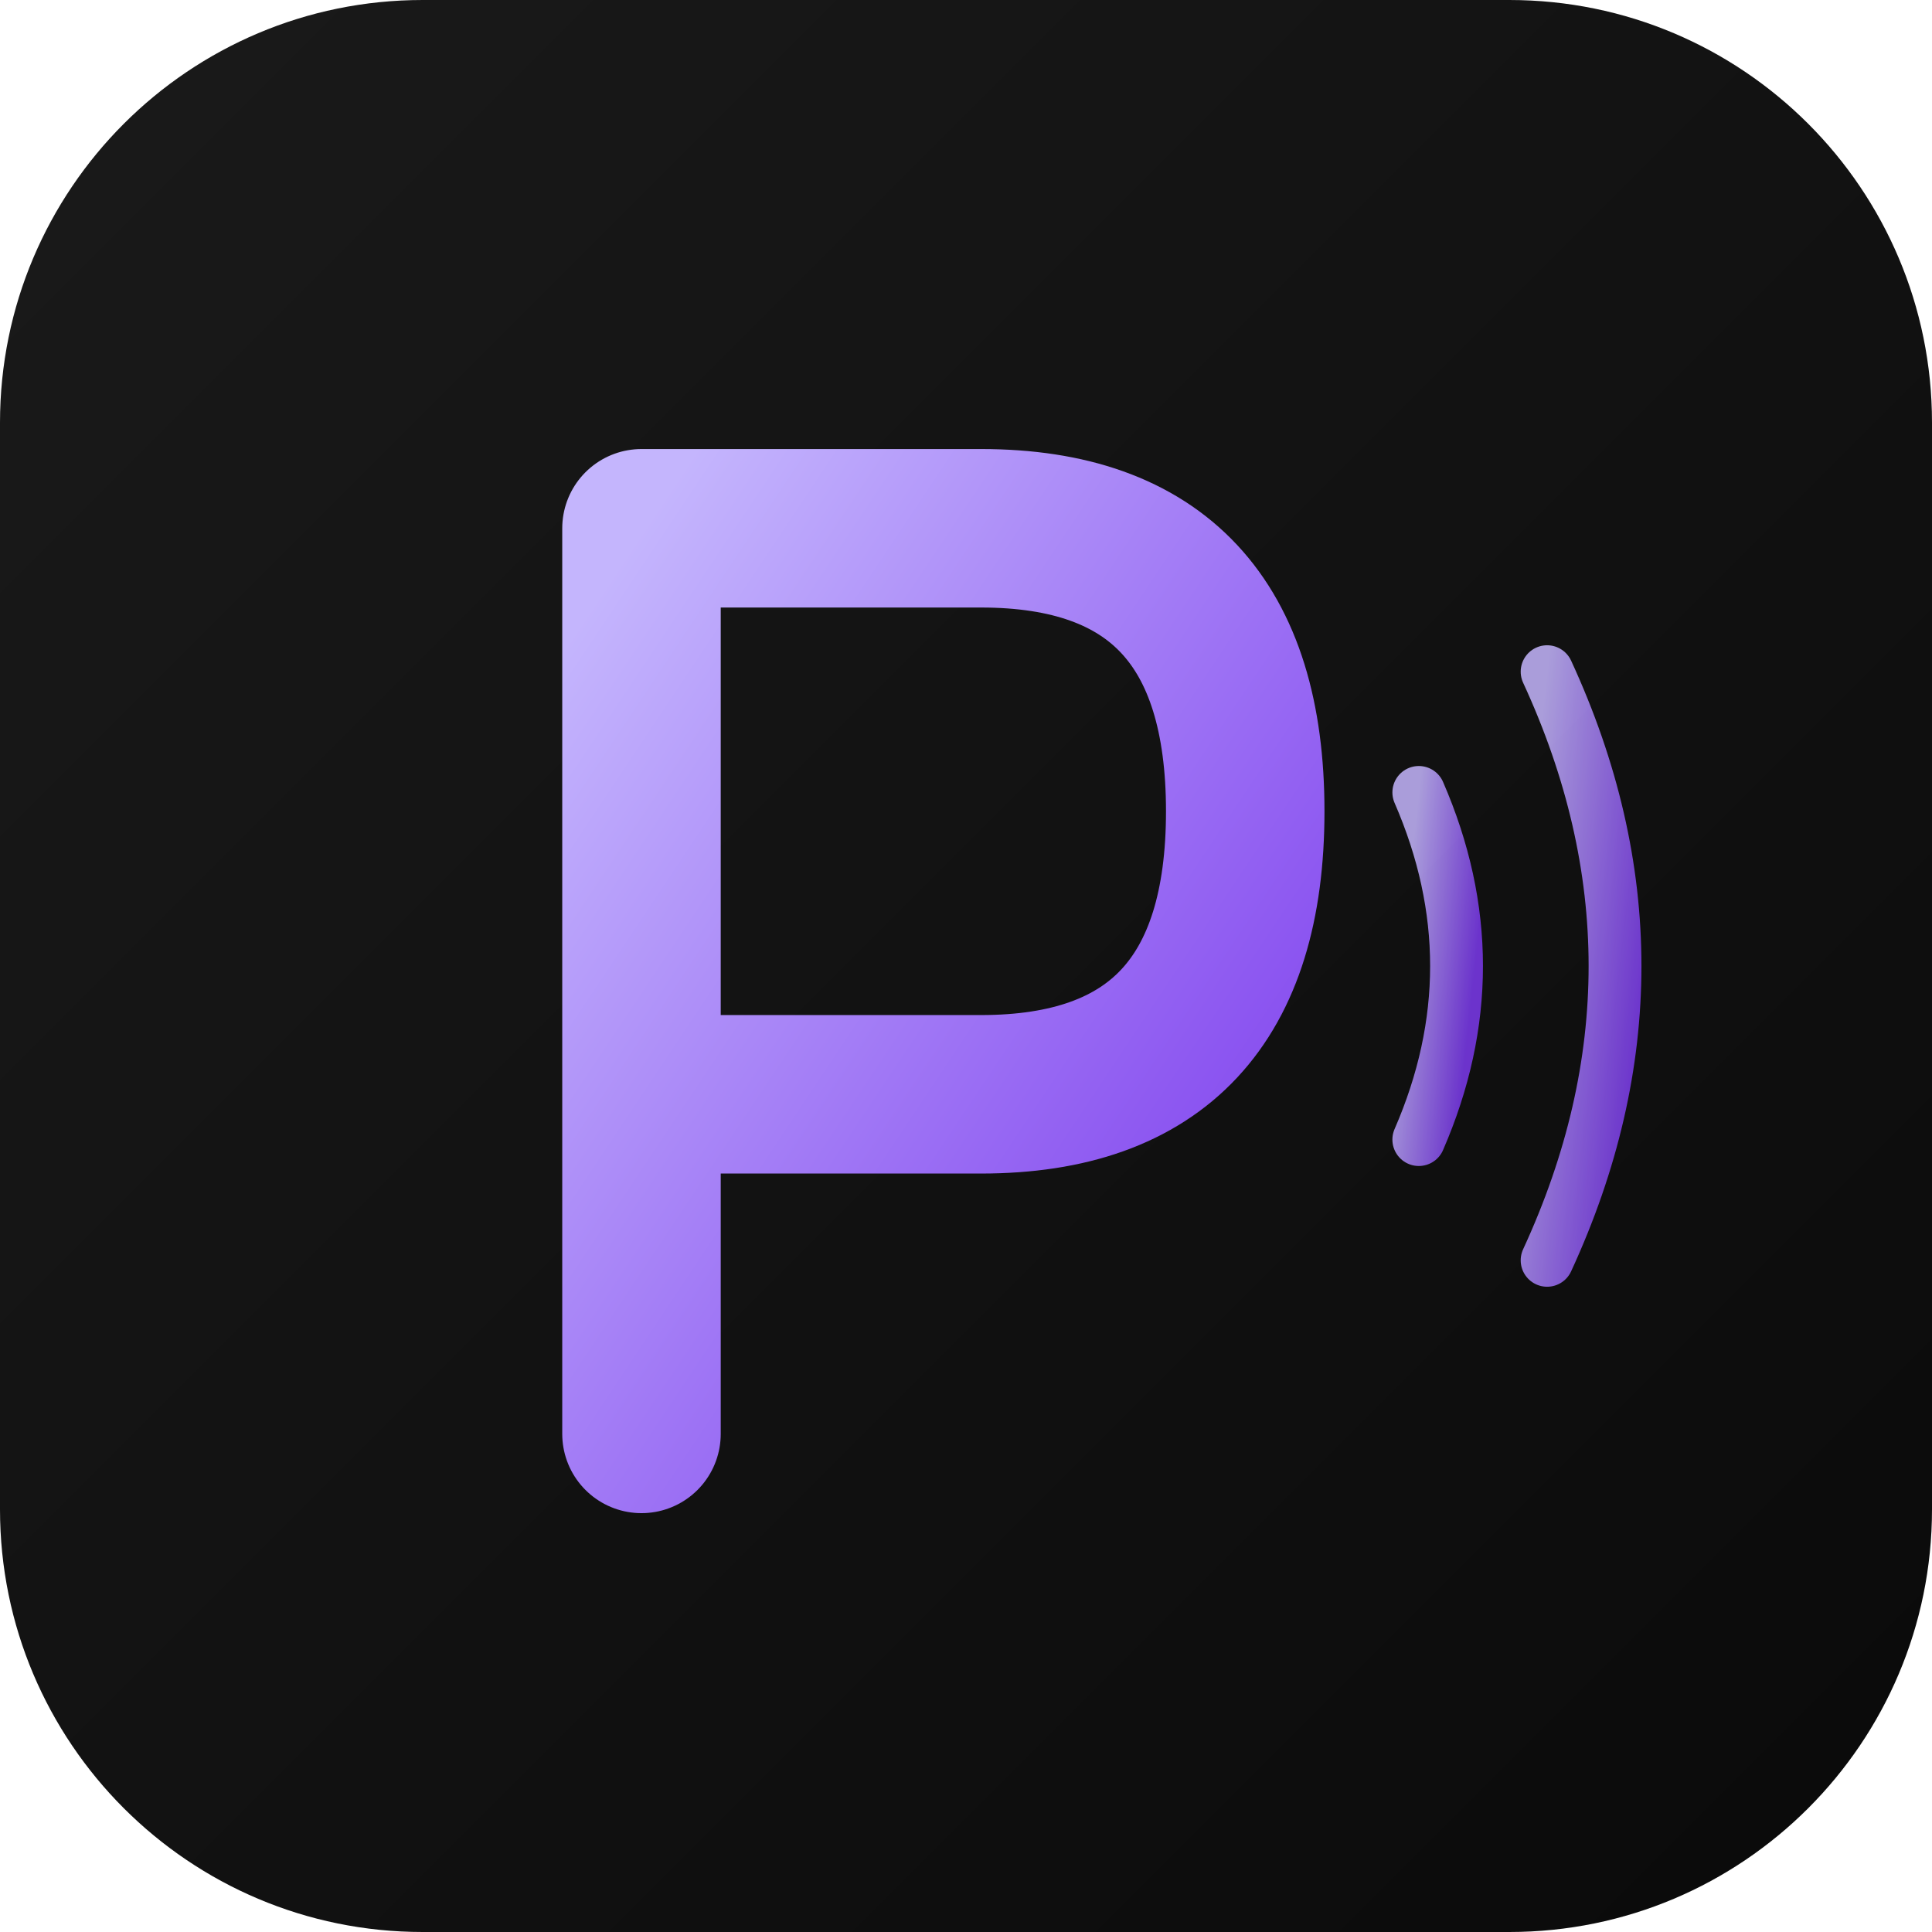
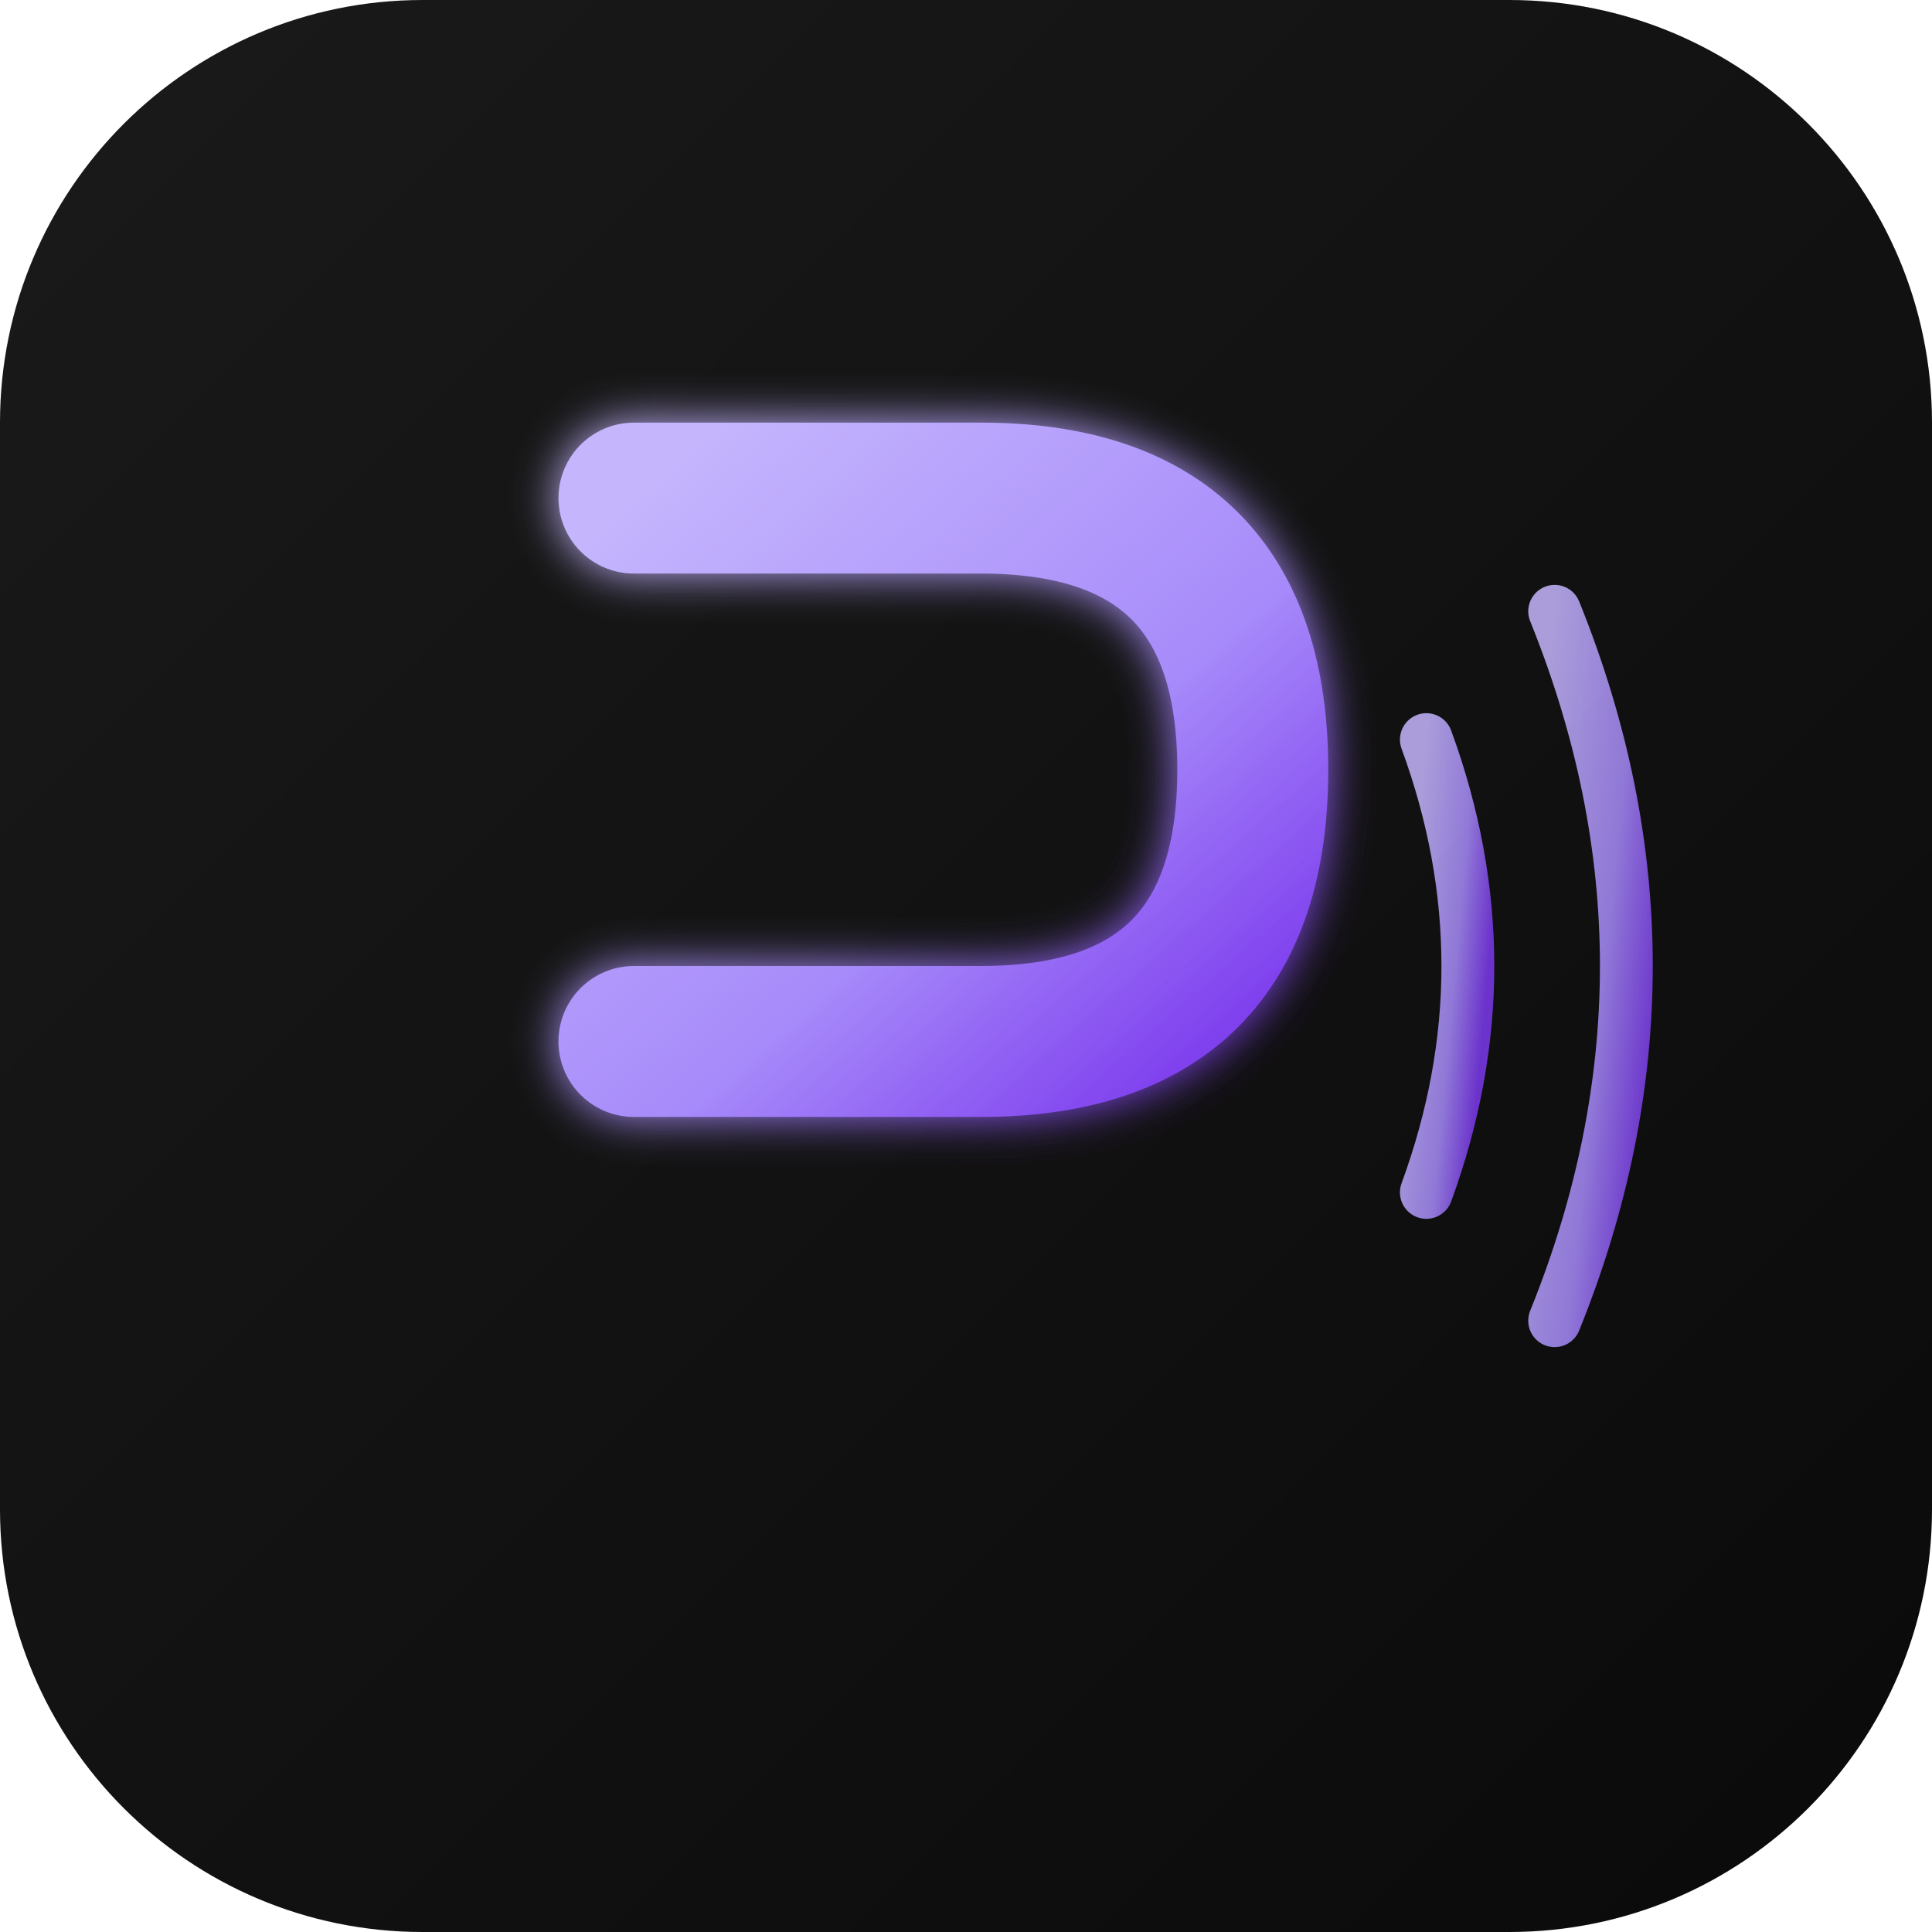
<svg xmlns="http://www.w3.org/2000/svg" viewBox="0 0 512 512" width="512" height="512">
  <defs>
    <linearGradient id="bg" x1="0" y1="0" x2="1" y2="1">
      <stop offset="0" stop-color="#1a1a1a" />
      <stop offset="1" stop-color="#0a0a0a" />
    </linearGradient>
    <linearGradient id="fg" x1="0" y1="0" x2="1" y2="1">
      <stop offset="0" stop-color="#c4b5fd" />
+       <stop offset="0.6" stop-color="#a78bfa" />
      <stop offset="1" stop-color="#7c3aed" />
    </linearGradient>
+     <filter id="glow" x="-20%" y="-20%" width="140%" height="140%">
+       <feGaussianBlur stdDeviation="6" result="b" />
+       <feMerge>
+         <feMergeNode in="b" />
+         <feMergeNode in="SourceGraphic" />
+       </feMerge>
+     </filter>
  </defs>
  <rect width="512" height="512" rx="112" fill="url(#bg)" />
-   <path d="M170 140 L170 380 M170 140 L260 140 Q330 140 330 215 Q330 290 260 290 L170 290" fill="none" stroke="url(#fg)" stroke-width="42" stroke-linecap="round" stroke-linejoin="round" />
+   <g filter="url(#glow)">
+     <path d="M168 132 L168 380" stroke="url(#fg)" stroke-width="40" stroke-linecap="round" fill="none" />
+     <path d="M168 132 L260 132 Q332 132 332 204 Q332 276 260 276 L168 276" stroke="url(#fg)" stroke-width="40" stroke-linecap="round" stroke-linejoin="round" fill="none" />
+   </g>
  <g stroke="url(#fg)" stroke-width="14" stroke-linecap="round" fill="none" opacity="0.85">
-     <path d="M376 210 Q396 256 376 302" />
-     <path d="M410 178 Q446 256 410 334" />
+     <path d="M378 196 Q400 256 378 316" />
+     <path d="M412 162 Q450 256 412 350" />
  </g>
</svg>
